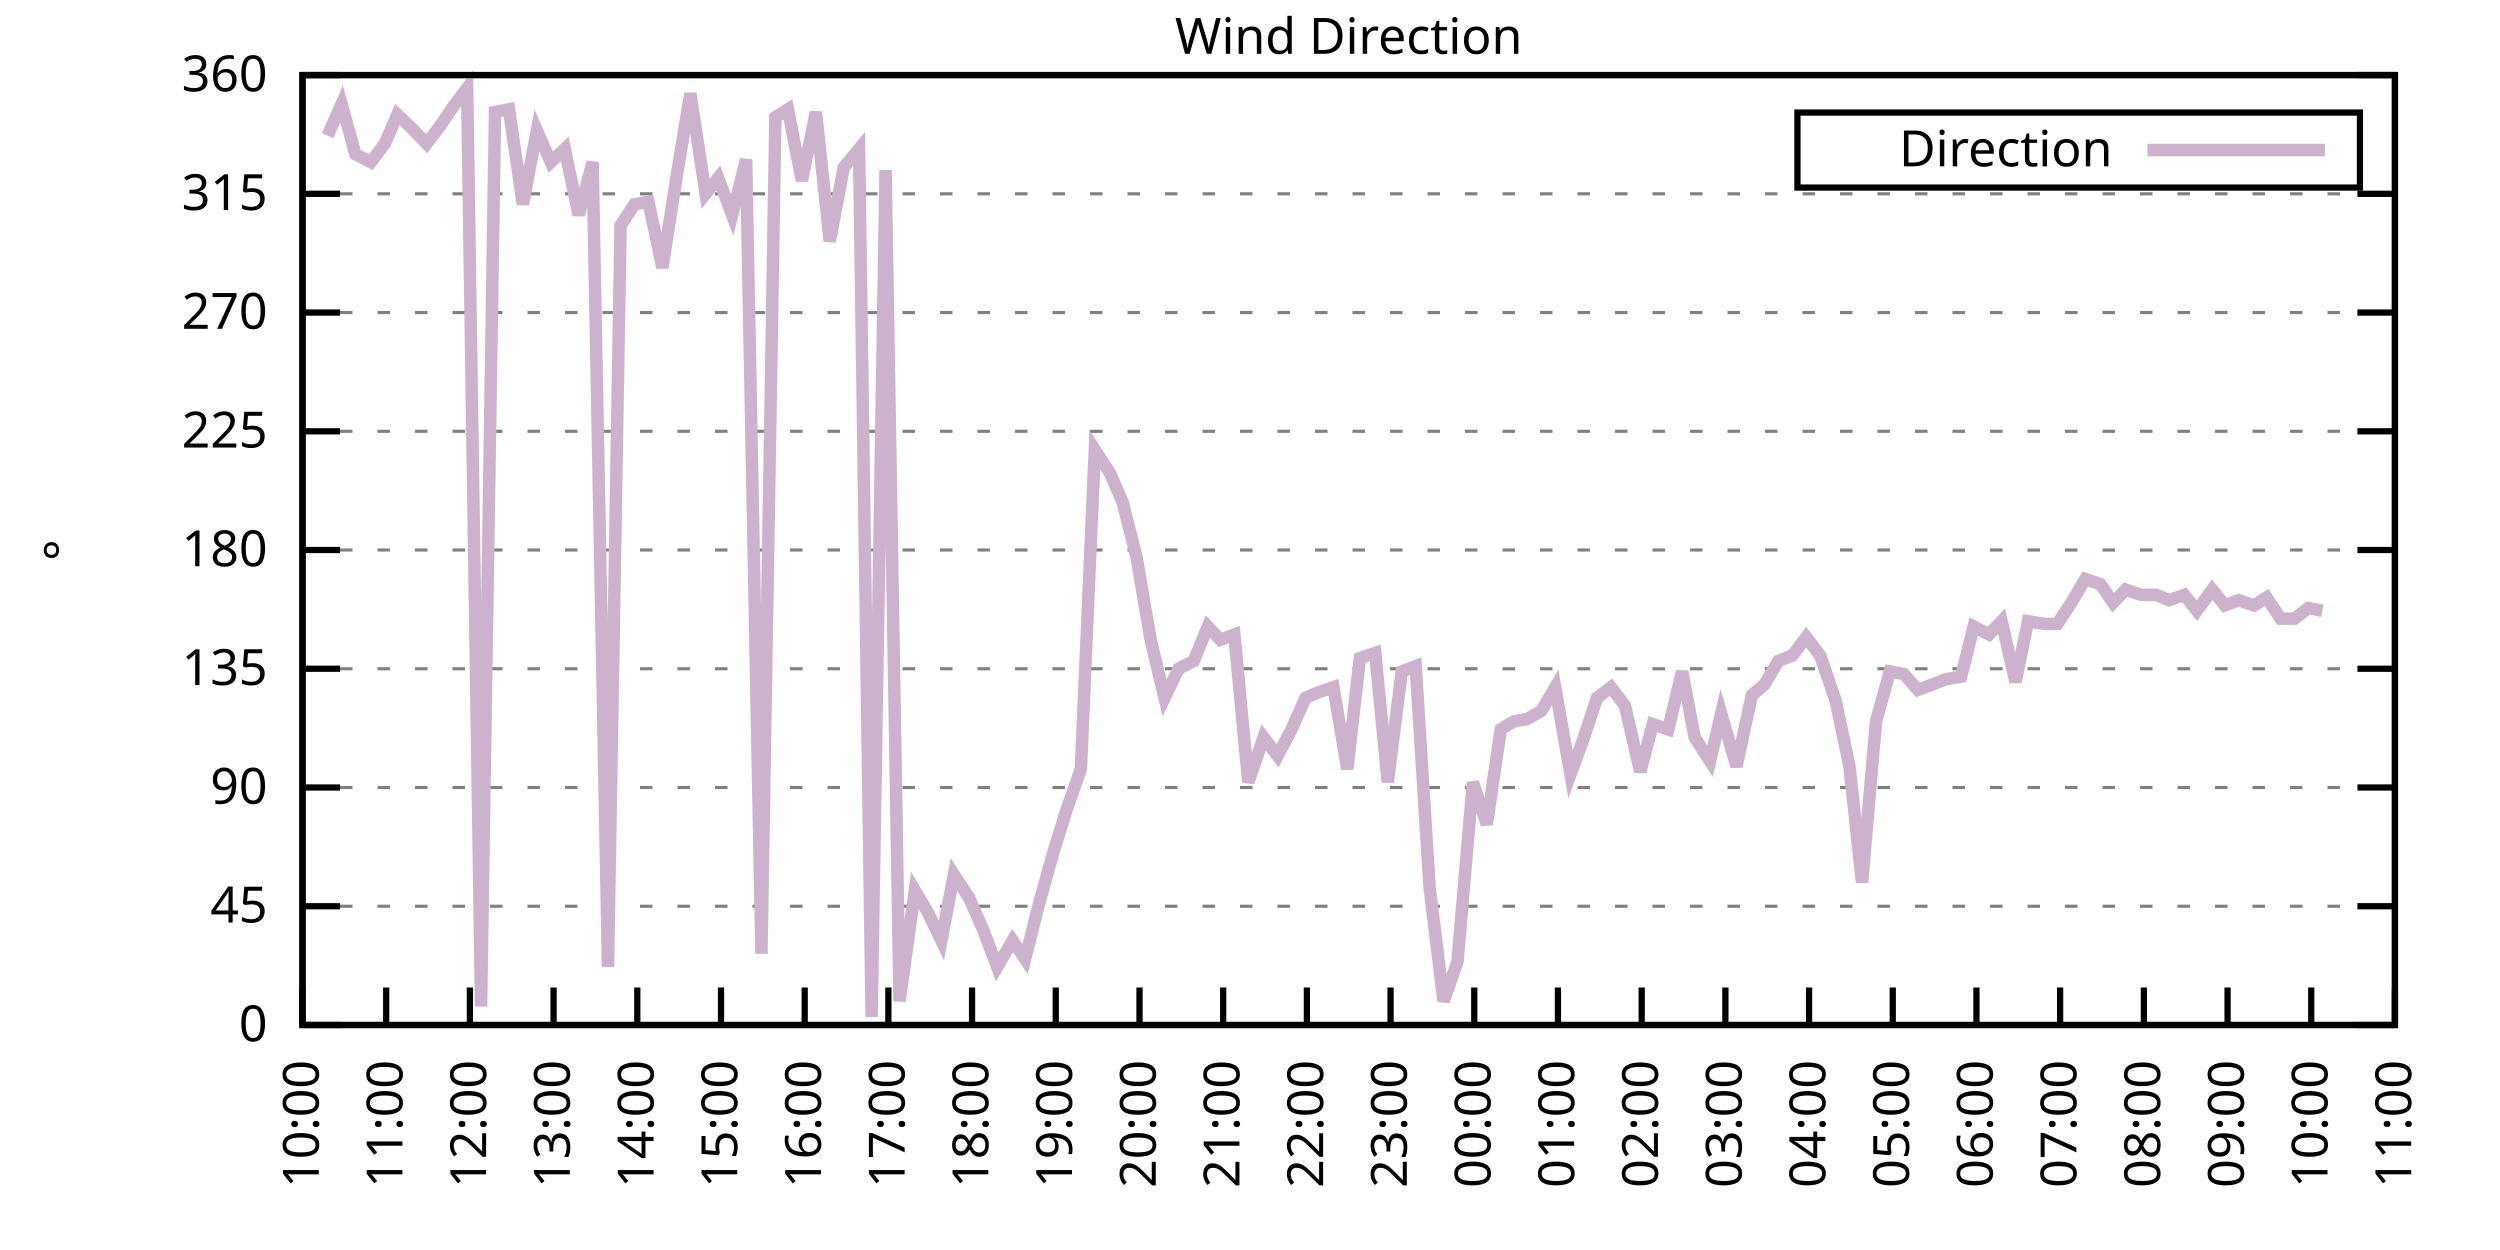
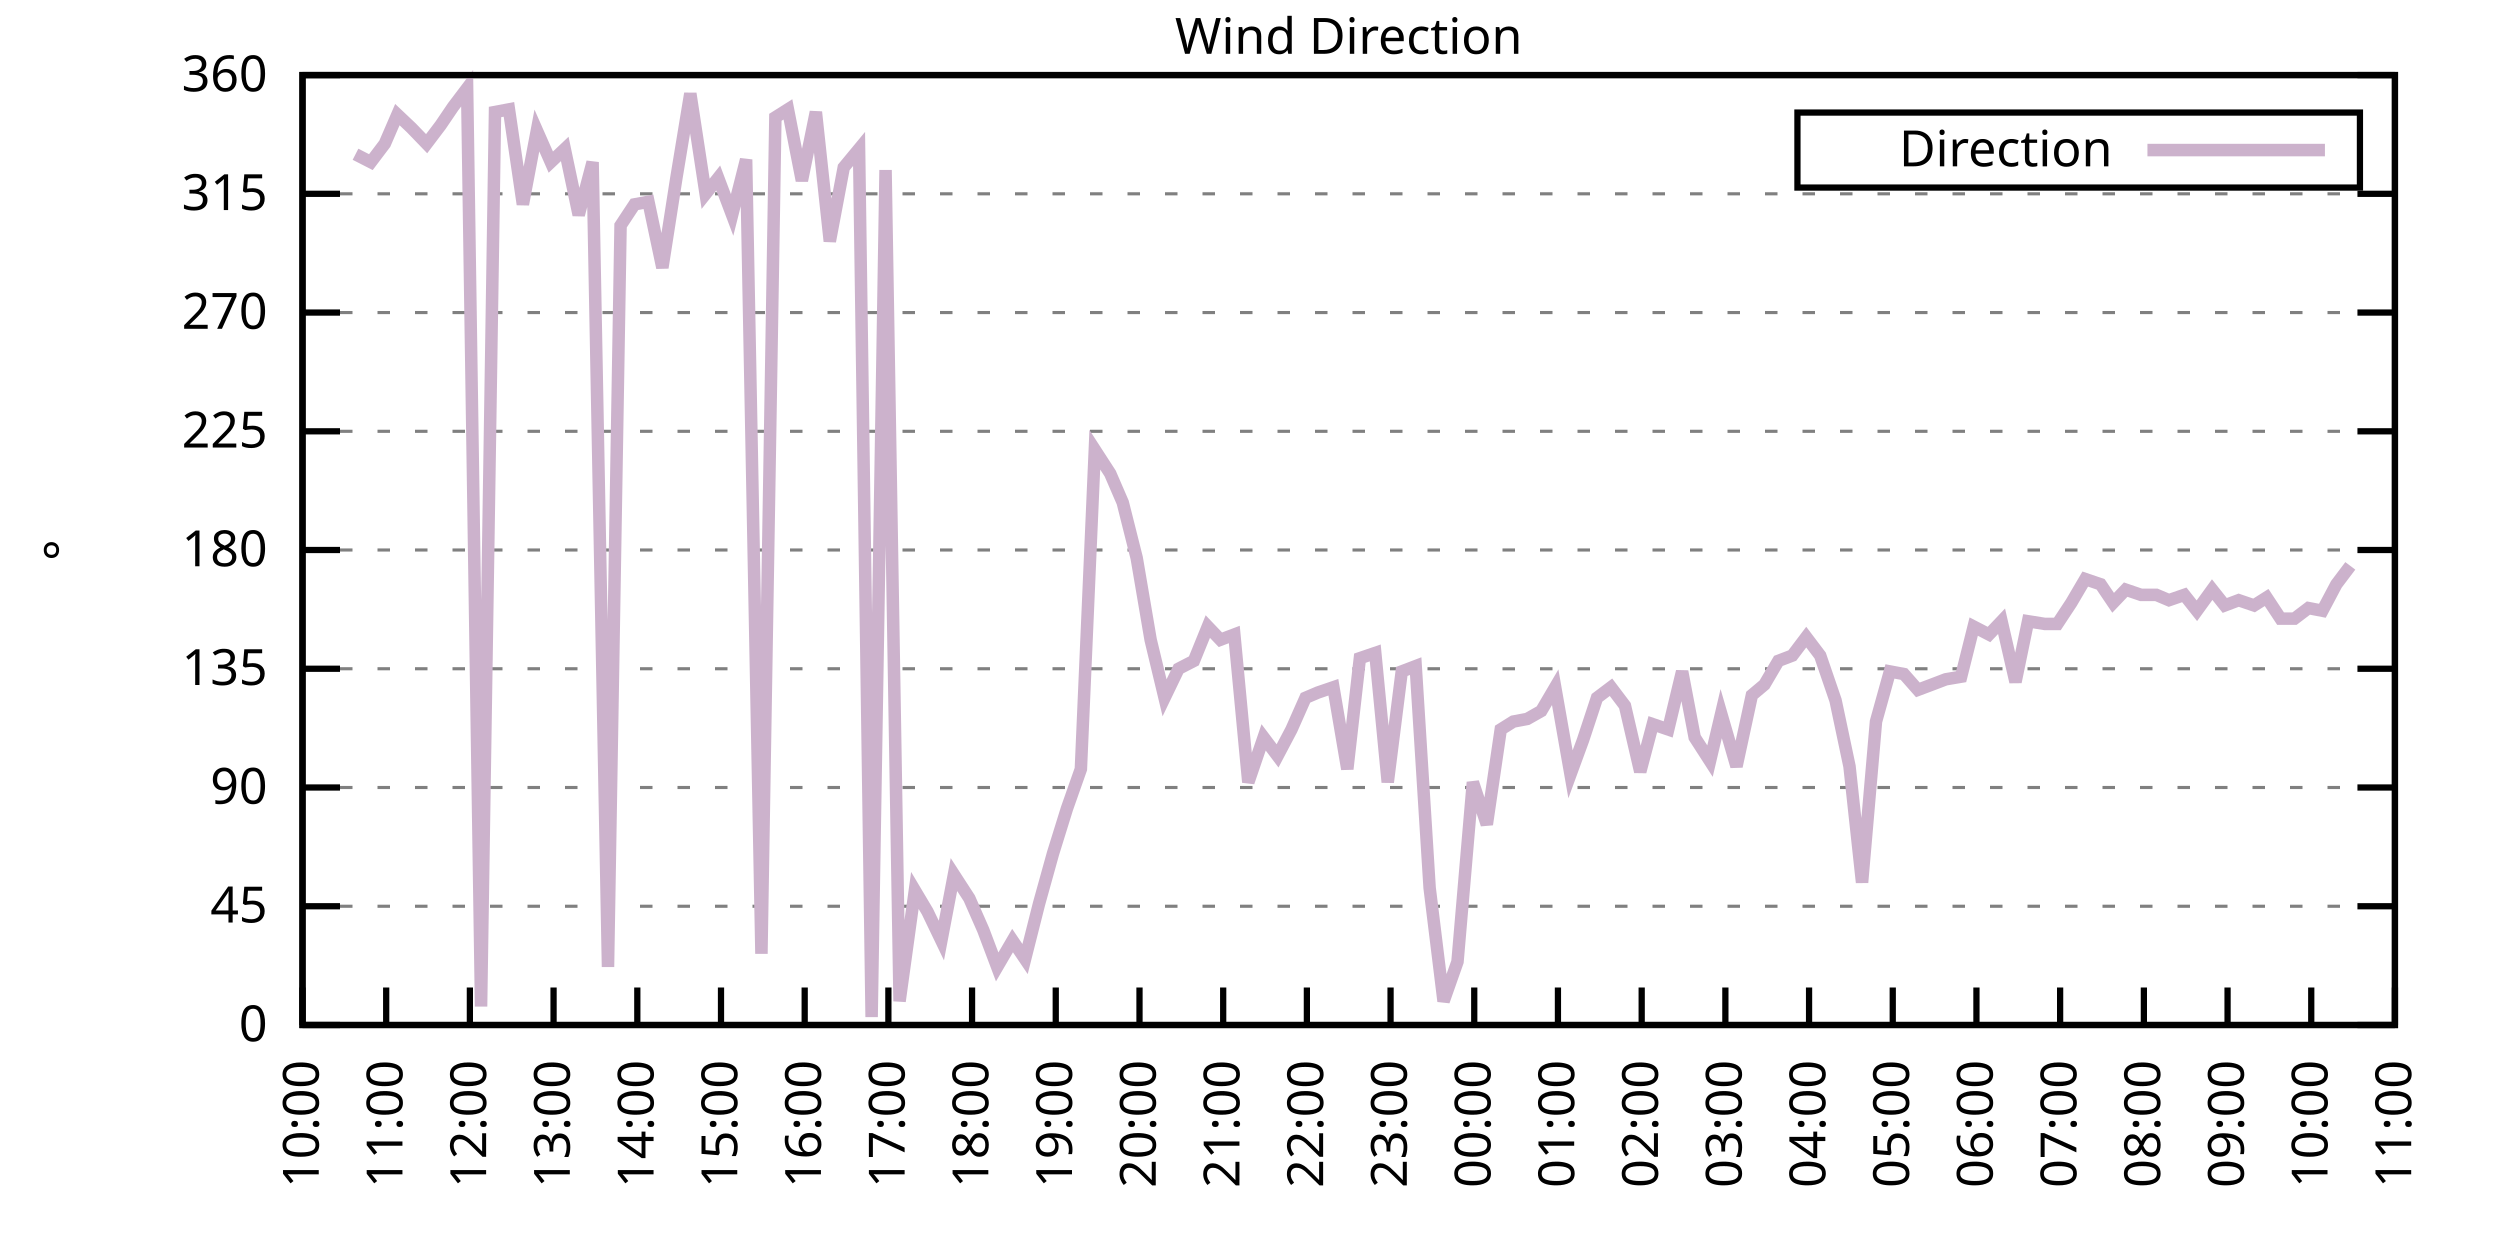
<svg xmlns="http://www.w3.org/2000/svg" xmlns:xlink="http://www.w3.org/1999/xlink" width="400" height="200" viewBox="0 0 400 200">
  <g id="gnuplot_canvas">
    <rect x="0" y="0" width="400" height="200" fill="none" />
    <defs>
      <circle id="gpDot" r="0.5" stroke-width="0.5" stroke="currentColor" />
      <path id="gpPt0" stroke-width="0.333" stroke="currentColor" d="M-1,0 h2 M0,-1 v2" />
      <path id="gpPt1" stroke-width="0.333" stroke="currentColor" d="M-1,-1 L1,1 M1,-1 L-1,1" />
      <path id="gpPt2" stroke-width="0.333" stroke="currentColor" d="M-1,0 L1,0 M0,-1 L0,1 M-1,-1 L1,1 M-1,1 L1,-1" />
      <rect id="gpPt3" stroke-width="0.333" stroke="currentColor" x="-1" y="-1" width="2" height="2" />
      <rect id="gpPt4" stroke-width="0.333" stroke="currentColor" fill="currentColor" x="-1" y="-1" width="2" height="2" />
      <circle id="gpPt5" stroke-width="0.333" stroke="currentColor" cx="0" cy="0" r="1" />
      <use xlink:href="#gpPt5" id="gpPt6" fill="currentColor" stroke="none" />
      <path id="gpPt7" stroke-width="0.333" stroke="currentColor" d="M0,-1.33 L-1.33,0.67 L1.33,0.67 z" />
      <use xlink:href="#gpPt7" id="gpPt8" fill="currentColor" stroke="none" />
      <use xlink:href="#gpPt7" id="gpPt9" stroke="currentColor" transform="rotate(180)" />
      <use xlink:href="#gpPt9" id="gpPt10" fill="currentColor" stroke="none" />
      <use xlink:href="#gpPt3" id="gpPt11" stroke="currentColor" transform="rotate(45)" />
      <use xlink:href="#gpPt11" id="gpPt12" fill="currentColor" stroke="none" />
      <path id="gpPt13" stroke-width="0.333" stroke="currentColor" d="M0,1.330 L1.265,0.411 L0.782,-1.067 L-0.782,-1.076 L-1.265,0.411 z" />
      <use xlink:href="#gpPt13" id="gpPt14" fill="currentColor" stroke="none" />
      <filter id="textbox" filterUnits="objectBoundingBox" x="0" y="0" height="1" width="1">
        <feFlood flood-color="white" flood-opacity="1" result="bgnd" />
        <feComposite in="SourceGraphic" in2="bgnd" operator="atop" />
      </filter>
      <filter id="greybox" filterUnits="objectBoundingBox" x="0" y="0" height="1" width="1">
        <feFlood flood-color="lightgrey" flood-opacity="1" result="grey" />
        <feComposite in="SourceGraphic" in2="grey" operator="atop" />
      </filter>
    </defs>
    <g fill="none" color="white" stroke="currentColor" stroke-width="1.00" stroke-linecap="butt" stroke-linejoin="miter">
</g>
    <g fill="none" color="black" stroke="currentColor" stroke-width="1.00" stroke-linecap="butt" stroke-linejoin="miter">
      <g stroke="none" shape-rendering="crispEdges">
        <polygon fill="rgb(255, 255, 255)" points="48.40,164.00 383.18,164.00 383.18,12.02 48.40,12.02 " />
      </g>
    </g>
    <g fill="none" color="black" stroke="currentColor" stroke-width="1.00" stroke-linecap="butt" stroke-linejoin="miter">
</g>
    <g fill="none" color="black" stroke="black" stroke-width="0.50" stroke-linecap="butt" stroke-linejoin="miter">
</g>
    <g fill="none" color="gray" stroke="currentColor" stroke-width="0.50" stroke-linecap="butt" stroke-linejoin="miter">
      <path stroke="gray" stroke-dasharray="2,4" class="gridline" d="M48.40,164.00 L383.19,164.00  " />
    </g>
    <g fill="none" color="gray" stroke="gray" stroke-width="1.00" stroke-linecap="butt" stroke-linejoin="miter">
</g>
    <g fill="none" color="black" stroke="currentColor" stroke-width="1.00" stroke-linecap="butt" stroke-linejoin="miter">
      <path stroke="black" d="M48.40,164.00 L54.40,164.00 M383.19,164.00 L377.19,164.00  " />
      <g transform="translate(42.80,166.60)" stroke="none" fill="black" font-family="Sans" font-size="8.00" text-anchor="end">
        <text>
          <tspan font-family="Sans"> 0</tspan>
        </text>
      </g>
    </g>
    <g fill="none" color="black" stroke="currentColor" stroke-width="1.00" stroke-linecap="butt" stroke-linejoin="miter">
</g>
    <g fill="none" color="black" stroke="black" stroke-width="0.50" stroke-linecap="butt" stroke-linejoin="miter">
</g>
    <g fill="none" color="gray" stroke="currentColor" stroke-width="0.50" stroke-linecap="butt" stroke-linejoin="miter">
      <path stroke="gray" stroke-dasharray="2,4" class="gridline" d="M48.40,145.00 L383.19,145.00  " />
    </g>
    <g fill="none" color="gray" stroke="gray" stroke-width="1.00" stroke-linecap="butt" stroke-linejoin="miter">
</g>
    <g fill="none" color="black" stroke="currentColor" stroke-width="1.00" stroke-linecap="butt" stroke-linejoin="miter">
      <path stroke="black" d="M48.40,145.00 L54.40,145.00 M383.19,145.00 L377.19,145.00  " />
      <g transform="translate(42.80,147.60)" stroke="none" fill="black" font-family="Sans" font-size="8.00" text-anchor="end">
        <text>
          <tspan font-family="Sans"> 45</tspan>
        </text>
      </g>
    </g>
    <g fill="none" color="black" stroke="currentColor" stroke-width="1.00" stroke-linecap="butt" stroke-linejoin="miter">
</g>
    <g fill="none" color="black" stroke="black" stroke-width="0.50" stroke-linecap="butt" stroke-linejoin="miter">
</g>
    <g fill="none" color="gray" stroke="currentColor" stroke-width="0.50" stroke-linecap="butt" stroke-linejoin="miter">
      <path stroke="gray" stroke-dasharray="2,4" class="gridline" d="M48.40,126.00 L383.19,126.00  " />
    </g>
    <g fill="none" color="gray" stroke="gray" stroke-width="1.00" stroke-linecap="butt" stroke-linejoin="miter">
</g>
    <g fill="none" color="black" stroke="currentColor" stroke-width="1.00" stroke-linecap="butt" stroke-linejoin="miter">
      <path stroke="black" d="M48.40,126.00 L54.40,126.00 M383.19,126.00 L377.19,126.00  " />
      <g transform="translate(42.80,128.60)" stroke="none" fill="black" font-family="Sans" font-size="8.00" text-anchor="end">
        <text>
          <tspan font-family="Sans"> 90</tspan>
        </text>
      </g>
    </g>
    <g fill="none" color="black" stroke="currentColor" stroke-width="1.00" stroke-linecap="butt" stroke-linejoin="miter">
</g>
    <g fill="none" color="black" stroke="black" stroke-width="0.50" stroke-linecap="butt" stroke-linejoin="miter">
</g>
    <g fill="none" color="gray" stroke="currentColor" stroke-width="0.50" stroke-linecap="butt" stroke-linejoin="miter">
      <path stroke="gray" stroke-dasharray="2,4" class="gridline" d="M48.40,107.00 L383.19,107.00  " />
    </g>
    <g fill="none" color="gray" stroke="gray" stroke-width="1.00" stroke-linecap="butt" stroke-linejoin="miter">
</g>
    <g fill="none" color="black" stroke="currentColor" stroke-width="1.00" stroke-linecap="butt" stroke-linejoin="miter">
      <path stroke="black" d="M48.40,107.00 L54.40,107.00 M383.19,107.00 L377.19,107.00  " />
      <g transform="translate(42.80,109.60)" stroke="none" fill="black" font-family="Sans" font-size="8.00" text-anchor="end">
        <text>
          <tspan font-family="Sans"> 135</tspan>
        </text>
      </g>
    </g>
    <g fill="none" color="black" stroke="currentColor" stroke-width="1.00" stroke-linecap="butt" stroke-linejoin="miter">
</g>
    <g fill="none" color="black" stroke="black" stroke-width="0.50" stroke-linecap="butt" stroke-linejoin="miter">
</g>
    <g fill="none" color="gray" stroke="currentColor" stroke-width="0.50" stroke-linecap="butt" stroke-linejoin="miter">
      <path stroke="gray" stroke-dasharray="2,4" class="gridline" d="M48.40,88.00 L383.19,88.00  " />
    </g>
    <g fill="none" color="gray" stroke="gray" stroke-width="1.00" stroke-linecap="butt" stroke-linejoin="miter">
</g>
    <g fill="none" color="black" stroke="currentColor" stroke-width="1.00" stroke-linecap="butt" stroke-linejoin="miter">
      <path stroke="black" d="M48.40,88.00 L54.40,88.00 M383.19,88.00 L377.19,88.00  " />
      <g transform="translate(42.80,90.60)" stroke="none" fill="black" font-family="Sans" font-size="8.00" text-anchor="end">
        <text>
          <tspan font-family="Sans"> 180</tspan>
        </text>
      </g>
    </g>
    <g fill="none" color="black" stroke="currentColor" stroke-width="1.00" stroke-linecap="butt" stroke-linejoin="miter">
</g>
    <g fill="none" color="black" stroke="black" stroke-width="0.50" stroke-linecap="butt" stroke-linejoin="miter">
</g>
    <g fill="none" color="gray" stroke="currentColor" stroke-width="0.50" stroke-linecap="butt" stroke-linejoin="miter">
      <path stroke="gray" stroke-dasharray="2,4" class="gridline" d="M48.40,69.01 L383.19,69.01  " />
    </g>
    <g fill="none" color="gray" stroke="gray" stroke-width="1.00" stroke-linecap="butt" stroke-linejoin="miter">
</g>
    <g fill="none" color="black" stroke="currentColor" stroke-width="1.00" stroke-linecap="butt" stroke-linejoin="miter">
      <path stroke="black" d="M48.40,69.01 L54.40,69.01 M383.19,69.01 L377.19,69.01  " />
      <g transform="translate(42.80,71.61)" stroke="none" fill="black" font-family="Sans" font-size="8.00" text-anchor="end">
        <text>
          <tspan font-family="Sans"> 225</tspan>
        </text>
      </g>
    </g>
    <g fill="none" color="black" stroke="currentColor" stroke-width="1.00" stroke-linecap="butt" stroke-linejoin="miter">
</g>
    <g fill="none" color="black" stroke="black" stroke-width="0.50" stroke-linecap="butt" stroke-linejoin="miter">
</g>
    <g fill="none" color="gray" stroke="currentColor" stroke-width="0.50" stroke-linecap="butt" stroke-linejoin="miter">
      <path stroke="gray" stroke-dasharray="2,4" class="gridline" d="M48.40,50.01 L383.19,50.01  " />
    </g>
    <g fill="none" color="gray" stroke="gray" stroke-width="1.00" stroke-linecap="butt" stroke-linejoin="miter">
</g>
    <g fill="none" color="black" stroke="currentColor" stroke-width="1.00" stroke-linecap="butt" stroke-linejoin="miter">
      <path stroke="black" d="M48.40,50.01 L54.40,50.01 M383.19,50.01 L377.19,50.01  " />
      <g transform="translate(42.80,52.61)" stroke="none" fill="black" font-family="Sans" font-size="8.00" text-anchor="end">
        <text>
          <tspan font-family="Sans"> 270</tspan>
        </text>
      </g>
    </g>
    <g fill="none" color="black" stroke="currentColor" stroke-width="1.00" stroke-linecap="butt" stroke-linejoin="miter">
</g>
    <g fill="none" color="black" stroke="black" stroke-width="0.50" stroke-linecap="butt" stroke-linejoin="miter">
</g>
    <g fill="none" color="gray" stroke="currentColor" stroke-width="0.50" stroke-linecap="butt" stroke-linejoin="miter">
      <path stroke="gray" stroke-dasharray="2,4" class="gridline" d="M48.40,31.01 L383.19,31.01  " />
    </g>
    <g fill="none" color="gray" stroke="gray" stroke-width="1.00" stroke-linecap="butt" stroke-linejoin="miter">
</g>
    <g fill="none" color="black" stroke="currentColor" stroke-width="1.00" stroke-linecap="butt" stroke-linejoin="miter">
      <path stroke="black" d="M48.40,31.01 L54.40,31.01 M383.19,31.01 L377.19,31.01  " />
      <g transform="translate(42.80,33.61)" stroke="none" fill="black" font-family="Sans" font-size="8.00" text-anchor="end">
        <text>
          <tspan font-family="Sans"> 315</tspan>
        </text>
      </g>
    </g>
    <g fill="none" color="black" stroke="currentColor" stroke-width="1.00" stroke-linecap="butt" stroke-linejoin="miter">
</g>
    <g fill="none" color="black" stroke="black" stroke-width="0.50" stroke-linecap="butt" stroke-linejoin="miter">
</g>
    <g fill="none" color="gray" stroke="currentColor" stroke-width="0.50" stroke-linecap="butt" stroke-linejoin="miter">
      <path stroke="gray" stroke-dasharray="2,4" class="gridline" d="M48.40,12.01 L383.19,12.01  " />
    </g>
    <g fill="none" color="gray" stroke="gray" stroke-width="1.00" stroke-linecap="butt" stroke-linejoin="miter">
</g>
    <g fill="none" color="black" stroke="currentColor" stroke-width="1.00" stroke-linecap="butt" stroke-linejoin="miter">
      <path stroke="black" d="M48.40,12.01 L54.40,12.01 M383.19,12.01 L377.19,12.01  " />
      <g transform="translate(42.80,14.61)" stroke="none" fill="black" font-family="Sans" font-size="8.00" text-anchor="end">
        <text>
          <tspan font-family="Sans"> 360</tspan>
        </text>
      </g>
    </g>
    <g fill="none" color="black" stroke="currentColor" stroke-width="1.00" stroke-linecap="butt" stroke-linejoin="miter">
      <path stroke="black" d="M48.40,164.00 L48.40,158.00  " />
      <g transform="translate(51.00,169.60) rotate(270.00)" stroke="none" fill="black" font-family="Sans" font-size="8.00" text-anchor="end">
        <text>
          <tspan font-family="Sans">10:00</tspan>
        </text>
      </g>
    </g>
    <g fill="none" color="black" stroke="currentColor" stroke-width="1.00" stroke-linecap="butt" stroke-linejoin="miter">
      <path stroke="black" d="M61.79,164.00 L61.79,158.00  " />
      <g transform="translate(64.39,169.60) rotate(270.00)" stroke="none" fill="black" font-family="Sans" font-size="8.00" text-anchor="end">
        <text>
          <tspan font-family="Sans">11:00</tspan>
        </text>
      </g>
    </g>
    <g fill="none" color="black" stroke="currentColor" stroke-width="1.00" stroke-linecap="butt" stroke-linejoin="miter">
      <path stroke="black" d="M75.18,164.00 L75.18,158.00  " />
      <g transform="translate(77.78,169.60) rotate(270.00)" stroke="none" fill="black" font-family="Sans" font-size="8.00" text-anchor="end">
        <text>
          <tspan font-family="Sans">12:00</tspan>
        </text>
      </g>
    </g>
    <g fill="none" color="black" stroke="currentColor" stroke-width="1.00" stroke-linecap="butt" stroke-linejoin="miter">
      <path stroke="black" d="M88.57,164.00 L88.57,158.00  " />
      <g transform="translate(91.17,169.60) rotate(270.00)" stroke="none" fill="black" font-family="Sans" font-size="8.00" text-anchor="end">
        <text>
          <tspan font-family="Sans">13:00</tspan>
        </text>
      </g>
    </g>
    <g fill="none" color="black" stroke="currentColor" stroke-width="1.00" stroke-linecap="butt" stroke-linejoin="miter">
      <path stroke="black" d="M101.97,164.00 L101.97,158.00  " />
      <g transform="translate(104.57,169.60) rotate(270.00)" stroke="none" fill="black" font-family="Sans" font-size="8.00" text-anchor="end">
        <text>
          <tspan font-family="Sans">14:00</tspan>
        </text>
      </g>
    </g>
    <g fill="none" color="black" stroke="currentColor" stroke-width="1.00" stroke-linecap="butt" stroke-linejoin="miter">
      <path stroke="black" d="M115.36,164.00 L115.36,158.00  " />
      <g transform="translate(117.96,169.60) rotate(270.00)" stroke="none" fill="black" font-family="Sans" font-size="8.00" text-anchor="end">
        <text>
          <tspan font-family="Sans">15:00</tspan>
        </text>
      </g>
    </g>
    <g fill="none" color="black" stroke="currentColor" stroke-width="1.00" stroke-linecap="butt" stroke-linejoin="miter">
      <path stroke="black" d="M128.75,164.00 L128.75,158.00  " />
      <g transform="translate(131.35,169.60) rotate(270.00)" stroke="none" fill="black" font-family="Sans" font-size="8.00" text-anchor="end">
        <text>
          <tspan font-family="Sans">16:00</tspan>
        </text>
      </g>
    </g>
    <g fill="none" color="black" stroke="currentColor" stroke-width="1.00" stroke-linecap="butt" stroke-linejoin="miter">
      <path stroke="black" d="M142.14,164.00 L142.14,158.00  " />
      <g transform="translate(144.74,169.60) rotate(270.00)" stroke="none" fill="black" font-family="Sans" font-size="8.00" text-anchor="end">
        <text>
          <tspan font-family="Sans">17:00</tspan>
        </text>
      </g>
    </g>
    <g fill="none" color="black" stroke="currentColor" stroke-width="1.00" stroke-linecap="butt" stroke-linejoin="miter">
      <path stroke="black" d="M155.53,164.00 L155.53,158.00  " />
      <g transform="translate(158.13,169.60) rotate(270.00)" stroke="none" fill="black" font-family="Sans" font-size="8.00" text-anchor="end">
        <text>
          <tspan font-family="Sans">18:00</tspan>
        </text>
      </g>
    </g>
    <g fill="none" color="black" stroke="currentColor" stroke-width="1.00" stroke-linecap="butt" stroke-linejoin="miter">
      <path stroke="black" d="M168.92,164.00 L168.92,158.00  " />
      <g transform="translate(171.52,169.60) rotate(270.00)" stroke="none" fill="black" font-family="Sans" font-size="8.00" text-anchor="end">
        <text>
          <tspan font-family="Sans">19:00</tspan>
        </text>
      </g>
    </g>
    <g fill="none" color="black" stroke="currentColor" stroke-width="1.00" stroke-linecap="butt" stroke-linejoin="miter">
      <path stroke="black" d="M182.32,164.00 L182.32,158.00  " />
      <g transform="translate(184.92,169.60) rotate(270.00)" stroke="none" fill="black" font-family="Sans" font-size="8.00" text-anchor="end">
        <text>
          <tspan font-family="Sans">20:00</tspan>
        </text>
      </g>
    </g>
    <g fill="none" color="black" stroke="currentColor" stroke-width="1.00" stroke-linecap="butt" stroke-linejoin="miter">
      <path stroke="black" d="M195.71,164.00 L195.71,158.00  " />
      <g transform="translate(198.31,169.60) rotate(270.00)" stroke="none" fill="black" font-family="Sans" font-size="8.00" text-anchor="end">
        <text>
          <tspan font-family="Sans">21:00</tspan>
        </text>
      </g>
    </g>
    <g fill="none" color="black" stroke="currentColor" stroke-width="1.00" stroke-linecap="butt" stroke-linejoin="miter">
      <path stroke="black" d="M209.10,164.00 L209.10,158.00  " />
      <g transform="translate(211.70,169.60) rotate(270.00)" stroke="none" fill="black" font-family="Sans" font-size="8.00" text-anchor="end">
        <text>
          <tspan font-family="Sans">22:00</tspan>
        </text>
      </g>
    </g>
    <g fill="none" color="black" stroke="currentColor" stroke-width="1.00" stroke-linecap="butt" stroke-linejoin="miter">
      <path stroke="black" d="M222.49,164.00 L222.49,158.00  " />
      <g transform="translate(225.09,169.60) rotate(270.00)" stroke="none" fill="black" font-family="Sans" font-size="8.00" text-anchor="end">
        <text>
          <tspan font-family="Sans">23:00</tspan>
        </text>
      </g>
    </g>
    <g fill="none" color="black" stroke="currentColor" stroke-width="1.00" stroke-linecap="butt" stroke-linejoin="miter">
      <path stroke="black" d="M235.88,164.00 L235.88,158.00  " />
      <g transform="translate(238.48,169.60) rotate(270.00)" stroke="none" fill="black" font-family="Sans" font-size="8.00" text-anchor="end">
        <text>
          <tspan font-family="Sans">00:00</tspan>
        </text>
      </g>
    </g>
    <g fill="none" color="black" stroke="currentColor" stroke-width="1.00" stroke-linecap="butt" stroke-linejoin="miter">
      <path stroke="black" d="M249.27,164.00 L249.27,158.00  " />
      <g transform="translate(251.87,169.60) rotate(270.00)" stroke="none" fill="black" font-family="Sans" font-size="8.00" text-anchor="end">
        <text>
          <tspan font-family="Sans">01:00</tspan>
        </text>
      </g>
    </g>
    <g fill="none" color="black" stroke="currentColor" stroke-width="1.00" stroke-linecap="butt" stroke-linejoin="miter">
      <path stroke="black" d="M262.67,164.00 L262.67,158.00  " />
      <g transform="translate(265.27,169.60) rotate(270.00)" stroke="none" fill="black" font-family="Sans" font-size="8.00" text-anchor="end">
        <text>
          <tspan font-family="Sans">02:00</tspan>
        </text>
      </g>
    </g>
    <g fill="none" color="black" stroke="currentColor" stroke-width="1.00" stroke-linecap="butt" stroke-linejoin="miter">
      <path stroke="black" d="M276.06,164.00 L276.06,158.00  " />
      <g transform="translate(278.66,169.60) rotate(270.00)" stroke="none" fill="black" font-family="Sans" font-size="8.00" text-anchor="end">
        <text>
          <tspan font-family="Sans">03:00</tspan>
        </text>
      </g>
    </g>
    <g fill="none" color="black" stroke="currentColor" stroke-width="1.00" stroke-linecap="butt" stroke-linejoin="miter">
      <path stroke="black" d="M289.45,164.00 L289.45,158.00  " />
      <g transform="translate(292.05,169.60) rotate(270.00)" stroke="none" fill="black" font-family="Sans" font-size="8.00" text-anchor="end">
        <text>
          <tspan font-family="Sans">04:00</tspan>
        </text>
      </g>
    </g>
    <g fill="none" color="black" stroke="currentColor" stroke-width="1.00" stroke-linecap="butt" stroke-linejoin="miter">
      <path stroke="black" d="M302.84,164.00 L302.84,158.00  " />
      <g transform="translate(305.44,169.60) rotate(270.00)" stroke="none" fill="black" font-family="Sans" font-size="8.00" text-anchor="end">
        <text>
          <tspan font-family="Sans">05:00</tspan>
        </text>
      </g>
    </g>
    <g fill="none" color="black" stroke="currentColor" stroke-width="1.00" stroke-linecap="butt" stroke-linejoin="miter">
      <path stroke="black" d="M316.23,164.00 L316.23,158.00  " />
      <g transform="translate(318.83,169.60) rotate(270.00)" stroke="none" fill="black" font-family="Sans" font-size="8.00" text-anchor="end">
        <text>
          <tspan font-family="Sans">06:00</tspan>
        </text>
      </g>
    </g>
    <g fill="none" color="black" stroke="currentColor" stroke-width="1.00" stroke-linecap="butt" stroke-linejoin="miter">
      <path stroke="black" d="M329.62,164.00 L329.62,158.00  " />
      <g transform="translate(332.22,169.60) rotate(270.00)" stroke="none" fill="black" font-family="Sans" font-size="8.00" text-anchor="end">
        <text>
          <tspan font-family="Sans">07:00</tspan>
        </text>
      </g>
    </g>
    <g fill="none" color="black" stroke="currentColor" stroke-width="1.00" stroke-linecap="butt" stroke-linejoin="miter">
      <path stroke="black" d="M343.02,164.00 L343.02,158.00  " />
      <g transform="translate(345.62,169.60) rotate(270.00)" stroke="none" fill="black" font-family="Sans" font-size="8.00" text-anchor="end">
        <text>
          <tspan font-family="Sans">08:00</tspan>
        </text>
      </g>
    </g>
    <g fill="none" color="black" stroke="currentColor" stroke-width="1.00" stroke-linecap="butt" stroke-linejoin="miter">
      <path stroke="black" d="M356.41,164.00 L356.41,158.00  " />
      <g transform="translate(359.01,169.60) rotate(270.00)" stroke="none" fill="black" font-family="Sans" font-size="8.00" text-anchor="end">
        <text>
          <tspan font-family="Sans">09:00</tspan>
        </text>
      </g>
    </g>
    <g fill="none" color="black" stroke="currentColor" stroke-width="1.00" stroke-linecap="butt" stroke-linejoin="miter">
      <path stroke="black" d="M369.80,164.00 L369.80,158.00  " />
      <g transform="translate(372.40,169.60) rotate(270.00)" stroke="none" fill="black" font-family="Sans" font-size="8.00" text-anchor="end">
        <text>
          <tspan font-family="Sans">10:00</tspan>
        </text>
      </g>
    </g>
    <g fill="none" color="black" stroke="currentColor" stroke-width="1.00" stroke-linecap="butt" stroke-linejoin="miter">
      <path stroke="black" d="M383.19,164.00 L383.19,158.00  " />
      <g transform="translate(385.79,169.60) rotate(270.00)" stroke="none" fill="black" font-family="Sans" font-size="8.00" text-anchor="end">
        <text>
          <tspan font-family="Sans">11:00</tspan>
        </text>
      </g>
    </g>
    <g fill="none" color="black" stroke="currentColor" stroke-width="1.00" stroke-linecap="butt" stroke-linejoin="miter">
</g>
    <g fill="none" color="black" stroke="currentColor" stroke-width="1.00" stroke-linecap="butt" stroke-linejoin="miter">
      <path stroke="black" d="M48.40,12.01 L48.40,164.00 L383.19,164.00 L383.19,12.01 L48.40,12.01 Z  " />
    </g>
    <g fill="none" color="black" stroke="currentColor" stroke-width="1.00" stroke-linecap="butt" stroke-linejoin="miter">
</g>
    <g fill="none" color="black" stroke="currentColor" stroke-width="1.00" stroke-linecap="butt" stroke-linejoin="miter">
      <path stroke="black" d="M287.59,30.01 L287.59,18.01 L377.59,18.01 L377.59,30.01 L287.59,30.01 Z  " />
    </g>
    <g id="Wind_direction_plot_1">
      <g fill="none" color="white" stroke="black" stroke-width="2.00" stroke-linecap="butt" stroke-linejoin="miter">
</g>
      <g fill="none" color="black" stroke="currentColor" stroke-width="2.00" stroke-linecap="butt" stroke-linejoin="miter">
        <g transform="translate(337.99,26.61)" stroke="none" fill="black" font-family="Sans" font-size="8.00" text-anchor="end">
          <text>
            <tspan font-family="Sans">Direction</tspan>
          </text>
        </g>
      </g>
      <g fill="none" color="black" stroke="currentColor" stroke-width="2.00" stroke-linecap="butt" stroke-linejoin="miter">
-         <path stroke="rgb(204, 178, 204)" d="M343.59,24.01 L371.99,24.01 M52.42,21.72 L54.65,16.65 L56.88,24.68 L59.34,25.94 L61.57,22.99 L63.58,18.34   L65.81,20.45 L68.26,22.99 L70.50,20.03 L72.50,17.08 L74.74,14.12 L76.97,161.04 L79.20,17.92 L81.43,17.50   L83.66,32.70 L85.90,20.88 L88.13,25.94 L90.36,23.83 L92.59,34.39 L94.82,25.94 L97.28,154.71 L99.29,36.08   L101.52,32.70 L103.75,32.28 L105.98,42.83 L108.22,28.48 L110.45,14.97 L112.90,31.01 L114.91,28.48 L117.14,34.39   L119.38,25.52 L121.83,152.60 L124.06,18.77 L126.07,17.50 L128.30,28.90 L130.54,17.92 L132.77,38.61 L135.00,26.79   L137.45,23.83 L139.46,162.73 L141.69,27.21 L143.93,160.20 L146.38,142.47 L148.39,145.85 L150.62,150.49 L152.63,139.93   L155.09,143.73 L157.32,148.80 L159.55,154.71 L162.01,150.49 L164.01,153.45 L166.25,144.58 L168.48,136.56 L170.71,129.38   L172.94,123.05 L175.17,71.96 L177.63,75.76 L179.64,80.41 L181.87,89.27 L184.10,102.36 L186.33,111.65 L188.57,107.00   L191.02,105.74 L193.25,100.25 L195.26,102.36 L197.49,101.52 L199.73,125.16 L202.18,117.98 L204.41,120.94 L206.64,116.71   L208.88,111.65 L210.88,110.80 L213.34,109.96 L215.57,123.05 L217.58,105.31 L220.04,104.47 L222.04,125.16 L224.28,107.43   L226.51,106.58 L228.74,142.05 L230.97,160.20 L233.20,153.87 L235.66,125.16 L237.89,131.91 L240.12,116.71 L242.13,115.45   L244.36,115.03 L246.60,113.76 L248.83,109.96 L251.28,123.89 L253.29,118.40 L255.52,111.65 L257.76,109.96 L259.99,112.91   L262.44,123.47 L264.45,115.87 L266.91,116.71 L269.14,107.43 L271.15,117.98 L273.60,121.78 L275.39,114.18 L277.84,122.62   L280.30,111.23 L282.31,109.54 L284.54,105.74 L286.77,104.89 L289.00,101.94 L291.23,104.89 L293.69,112.07 L295.92,122.62   L297.93,141.20 L300.16,115.45 L302.39,107.43 L304.63,107.85 L306.86,110.38 L309.09,109.54 L311.32,108.69 L313.78,108.27   L315.79,100.25 L318.24,101.52 L320.25,99.40 L322.48,109.11 L324.49,99.40 L327.17,99.83 L329.18,99.83 L331.41,96.45   L333.64,92.65 L336.10,93.49 L338.10,96.45 L340.11,94.34 L342.57,95.18 L345.02,95.18 L347.03,96.03 L349.49,95.18   L351.50,97.72 L353.95,94.34 L355.96,96.87 L358.19,96.03 L360.65,96.87 L362.66,95.60 L364.89,98.98 L367.12,98.98   L369.35,97.29 L371.58,97.72  " />
+         <path stroke="rgb(204, 178, 204)" d="M343.59,24.01 L371.99,24.01 M56.88,24.68 L59.34,25.94 L61.57,22.99 L63.58,18.34 L65.81,20.45 L68.26,22.99   L70.50,20.03 L72.50,17.08 L74.74,14.12 L76.97,161.04 L79.20,17.92 L81.43,17.50 L83.66,32.70 L85.90,20.88   L88.13,25.94 L90.36,23.83 L92.59,34.39 L94.82,25.94 L97.28,154.71 L99.29,36.08 L101.52,32.70 L103.75,32.28   L105.98,42.83 L108.22,28.48 L110.45,14.97 L112.90,31.01 L114.91,28.48 L117.14,34.39 L119.38,25.52 L121.83,152.60   L124.06,18.77 L126.07,17.50 L128.30,28.90 L130.54,17.92 L132.77,38.61 L135.00,26.79 L137.45,23.83 L139.46,162.73   L141.69,27.21 L143.93,160.20 L146.38,142.47 L148.39,145.85 L150.62,150.49 L152.63,139.93 L155.09,143.73 L157.32,148.80   L159.55,154.71 L162.01,150.49 L164.01,153.45 L166.25,144.58 L168.48,136.56 L170.71,129.38 L172.94,123.05 L175.17,71.96   L177.63,75.76 L179.64,80.41 L181.87,89.27 L184.10,102.36 L186.33,111.65 L188.57,107.00 L191.02,105.74 L193.25,100.25   L195.26,102.36 L197.49,101.52 L199.73,125.16 L202.18,117.98 L204.41,120.94 L206.64,116.71 L208.88,111.65 L210.88,110.80   L213.34,109.96 L215.57,123.05 L217.58,105.31 L220.04,104.47 L222.04,125.16 L224.28,107.43 L226.51,106.58 L228.74,142.05   L230.97,160.20 L233.20,153.87 L235.66,125.16 L237.89,131.91 L240.12,116.71 L242.13,115.45 L244.36,115.03 L246.60,113.76   L248.83,109.96 L251.28,123.89 L253.29,118.40 L255.52,111.65 L257.76,109.96 L259.99,112.91 L262.44,123.47 L264.45,115.87   L266.91,116.71 L269.14,107.43 L271.15,117.98 L273.60,121.78 L275.39,114.18 L277.84,122.62 L280.30,111.23 L282.31,109.54   L284.54,105.74 L286.77,104.89 L289.00,101.94 L291.23,104.89 L293.69,112.07 L295.92,122.62 L297.93,141.20 L300.16,115.45   L302.39,107.43 L304.63,107.85 L306.86,110.38 L309.09,109.54 L311.32,108.69 L313.78,108.27 L315.79,100.25 L318.24,101.52   L320.25,99.40 L322.48,109.11 L324.49,99.40 L327.17,99.83 L329.18,99.83 L331.41,96.45 L333.64,92.65 L336.10,93.49   L338.10,96.45 L340.11,94.34 L342.57,95.18 L345.02,95.18 L347.03,96.03 L349.49,95.18 L351.50,97.72 L353.95,94.34   L355.96,96.87 L358.19,96.03 L360.65,96.87 L362.66,95.60 L364.89,98.98 L367.12,98.98 L369.35,97.29 L371.58,97.72   L373.82,93.49 L376.05,90.54  " />
      </g>
    </g>
    <g fill="none" color="black" stroke="currentColor" stroke-width="2.00" stroke-linecap="butt" stroke-linejoin="miter">
</g>
    <g fill="none" color="black" stroke="black" stroke-width="1.00" stroke-linecap="butt" stroke-linejoin="miter">
</g>
    <g fill="none" color="black" stroke="currentColor" stroke-width="1.00" stroke-linecap="butt" stroke-linejoin="miter">
      <path stroke="black" d="M48.40,12.01 L48.40,164.00 L383.19,164.00 L383.19,12.01 L48.40,12.01 Z  " />
      <g transform="translate(12.80,88.01) rotate(270.00)" stroke="none" fill="black" font-family="Sans" font-size="8.00" text-anchor="middle">
        <text>
          <tspan font-family="Sans">°</tspan>
        </text>
      </g>
    </g>
    <g fill="none" color="black" stroke="currentColor" stroke-width="1.00" stroke-linecap="butt" stroke-linejoin="miter">
</g>
    <g fill="none" color="black" stroke="currentColor" stroke-width="1.00" stroke-linecap="butt" stroke-linejoin="miter">
      <g transform="translate(215.79,8.61)" stroke="none" fill="black" font-family="Sans" font-size="8.00" text-anchor="middle">
        <text>
          <tspan font-family="Sans">Wind Direction</tspan>
        </text>
      </g>
    </g>
    <g fill="none" color="black" stroke="currentColor" stroke-width="1.00" stroke-linecap="butt" stroke-linejoin="miter">
</g>
  </g>
</svg>
